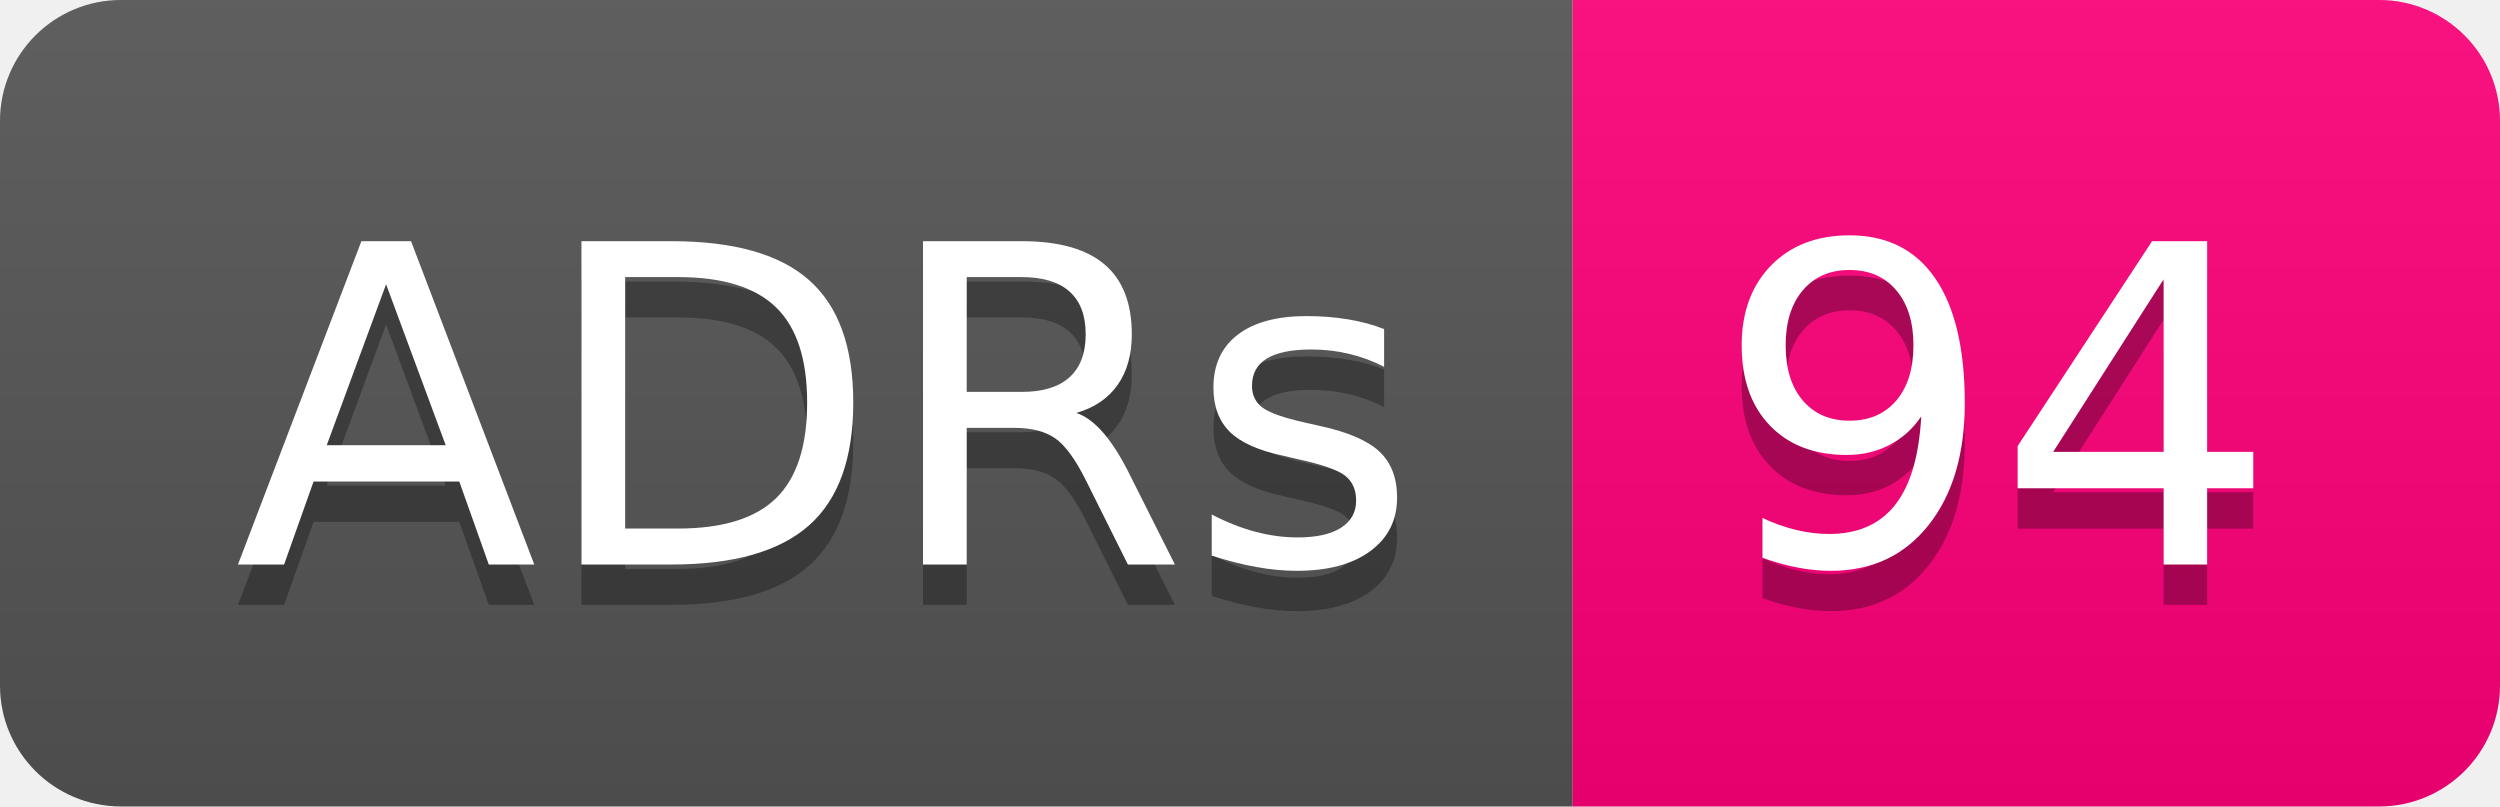
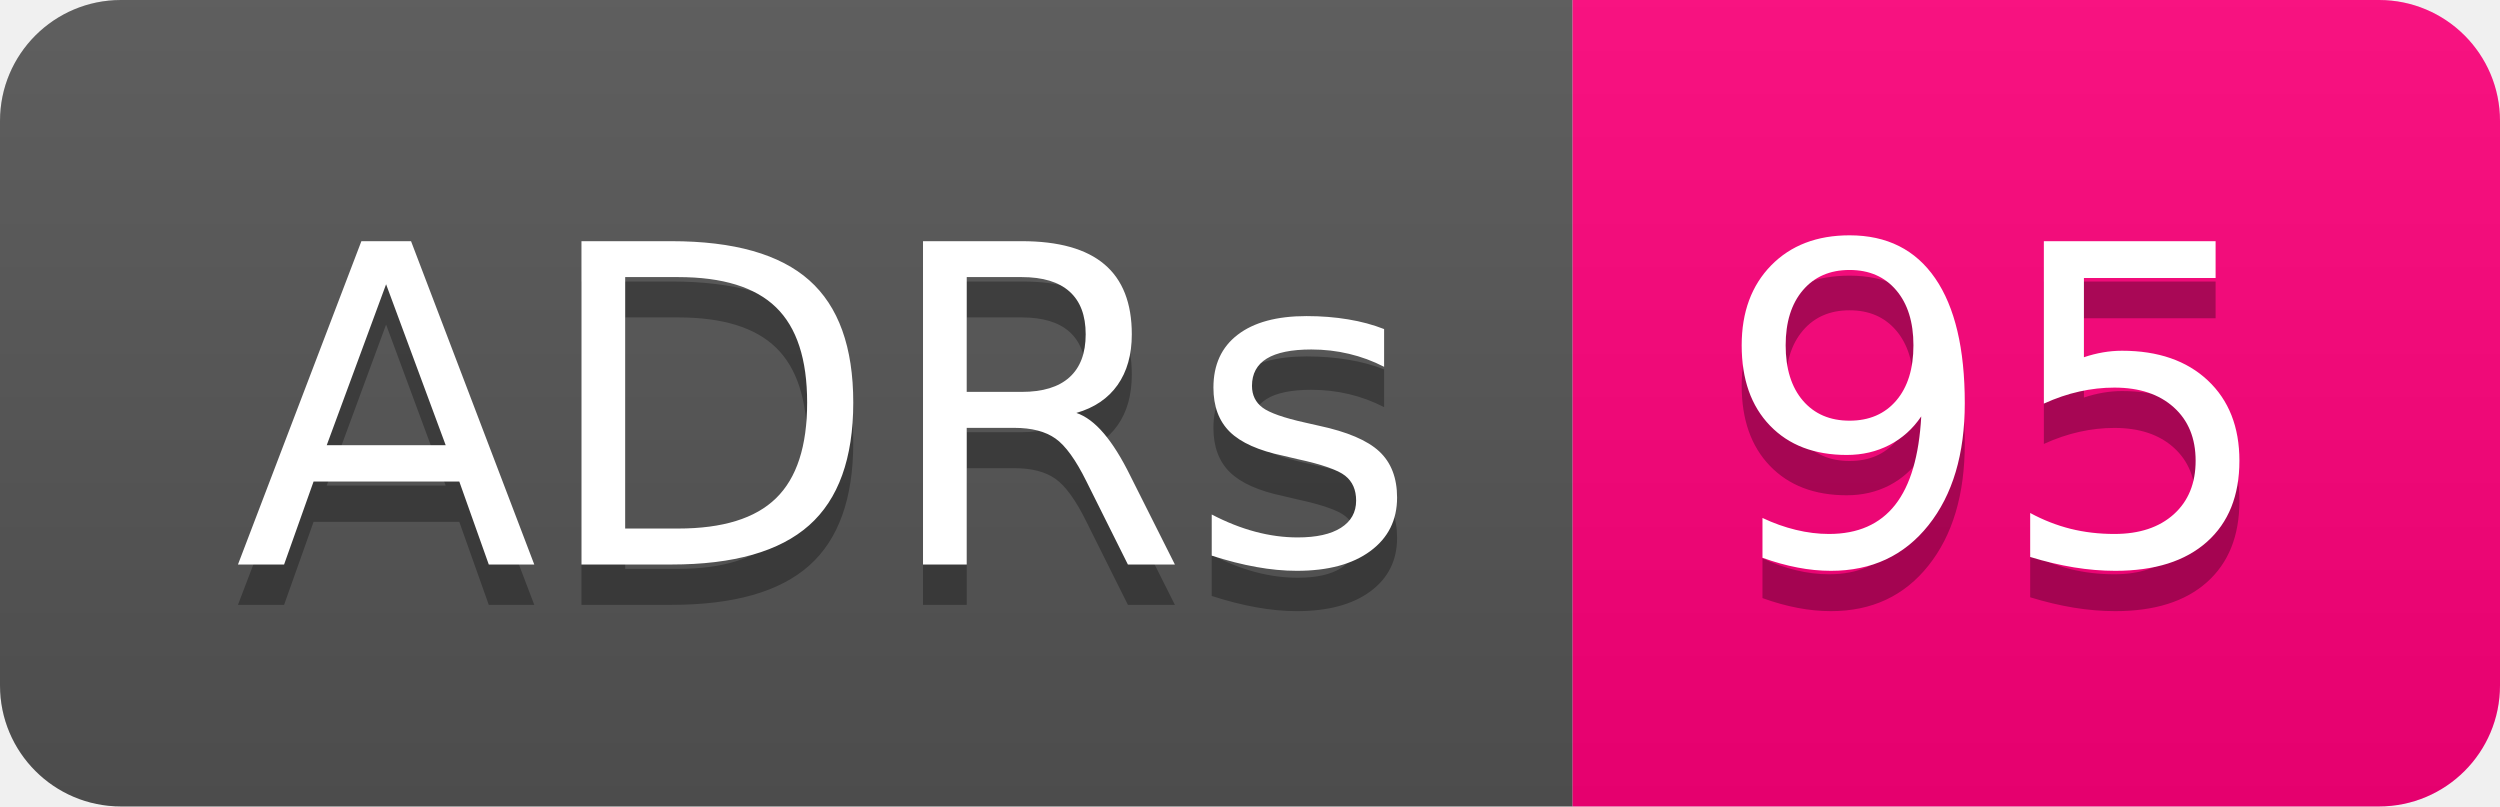
- <svg xmlns="http://www.w3.org/2000/svg" width="62" height="20" role="img" aria-label="ADRs: 94">
+ <svg xmlns="http://www.w3.org/2000/svg" width="62" height="20" role="img" aria-label="ADRs: 95">
  <linearGradient id="s" x2="0" y2="100%">
    <stop offset="0" stop-color="#bbb" stop-opacity=".1" />
    <stop offset="1" stop-opacity=".1" />
  </linearGradient>
  <clipPath id="r">
    <rect width="62" height="20" rx="3" fill="#fff" />
  </clipPath>
  <g clip-path="url(#r)">
    <rect width="39" height="20" fill="#555" />
    <rect x="39" width="23" height="20" fill="#ff007b" />
    <rect width="62" height="20" fill="url(#s)" />
  </g>
  <g fill="#fff" text-anchor="middle" font-family="Verdana,Geneva,DejaVu Sans,sans-serif" text-rendering="geometricPrecision" font-size="110">
    <text aria-hidden="true" x="205" y="150" fill="#010101" fill-opacity=".3" transform="scale(.1)" textLength="290">ADRs</text>
    <text x="205" y="140" transform="scale(.1)" fill="#fff" textLength="290">ADRs</text>
-     <text aria-hidden="true" x="495" y="150" fill="#010101" fill-opacity=".3" transform="scale(.1)" textLength="130">94</text>
-     <text x="495" y="140" transform="scale(.1)" fill="#fff" textLength="130">94</text>
+     <text aria-hidden="true" x="495" y="150" fill="#010101" fill-opacity=".3" transform="scale(.1)" textLength="130">95</text>
+     <text x="495" y="140" transform="scale(.1)" fill="#fff" textLength="130">95</text>
  </g>
</svg>
